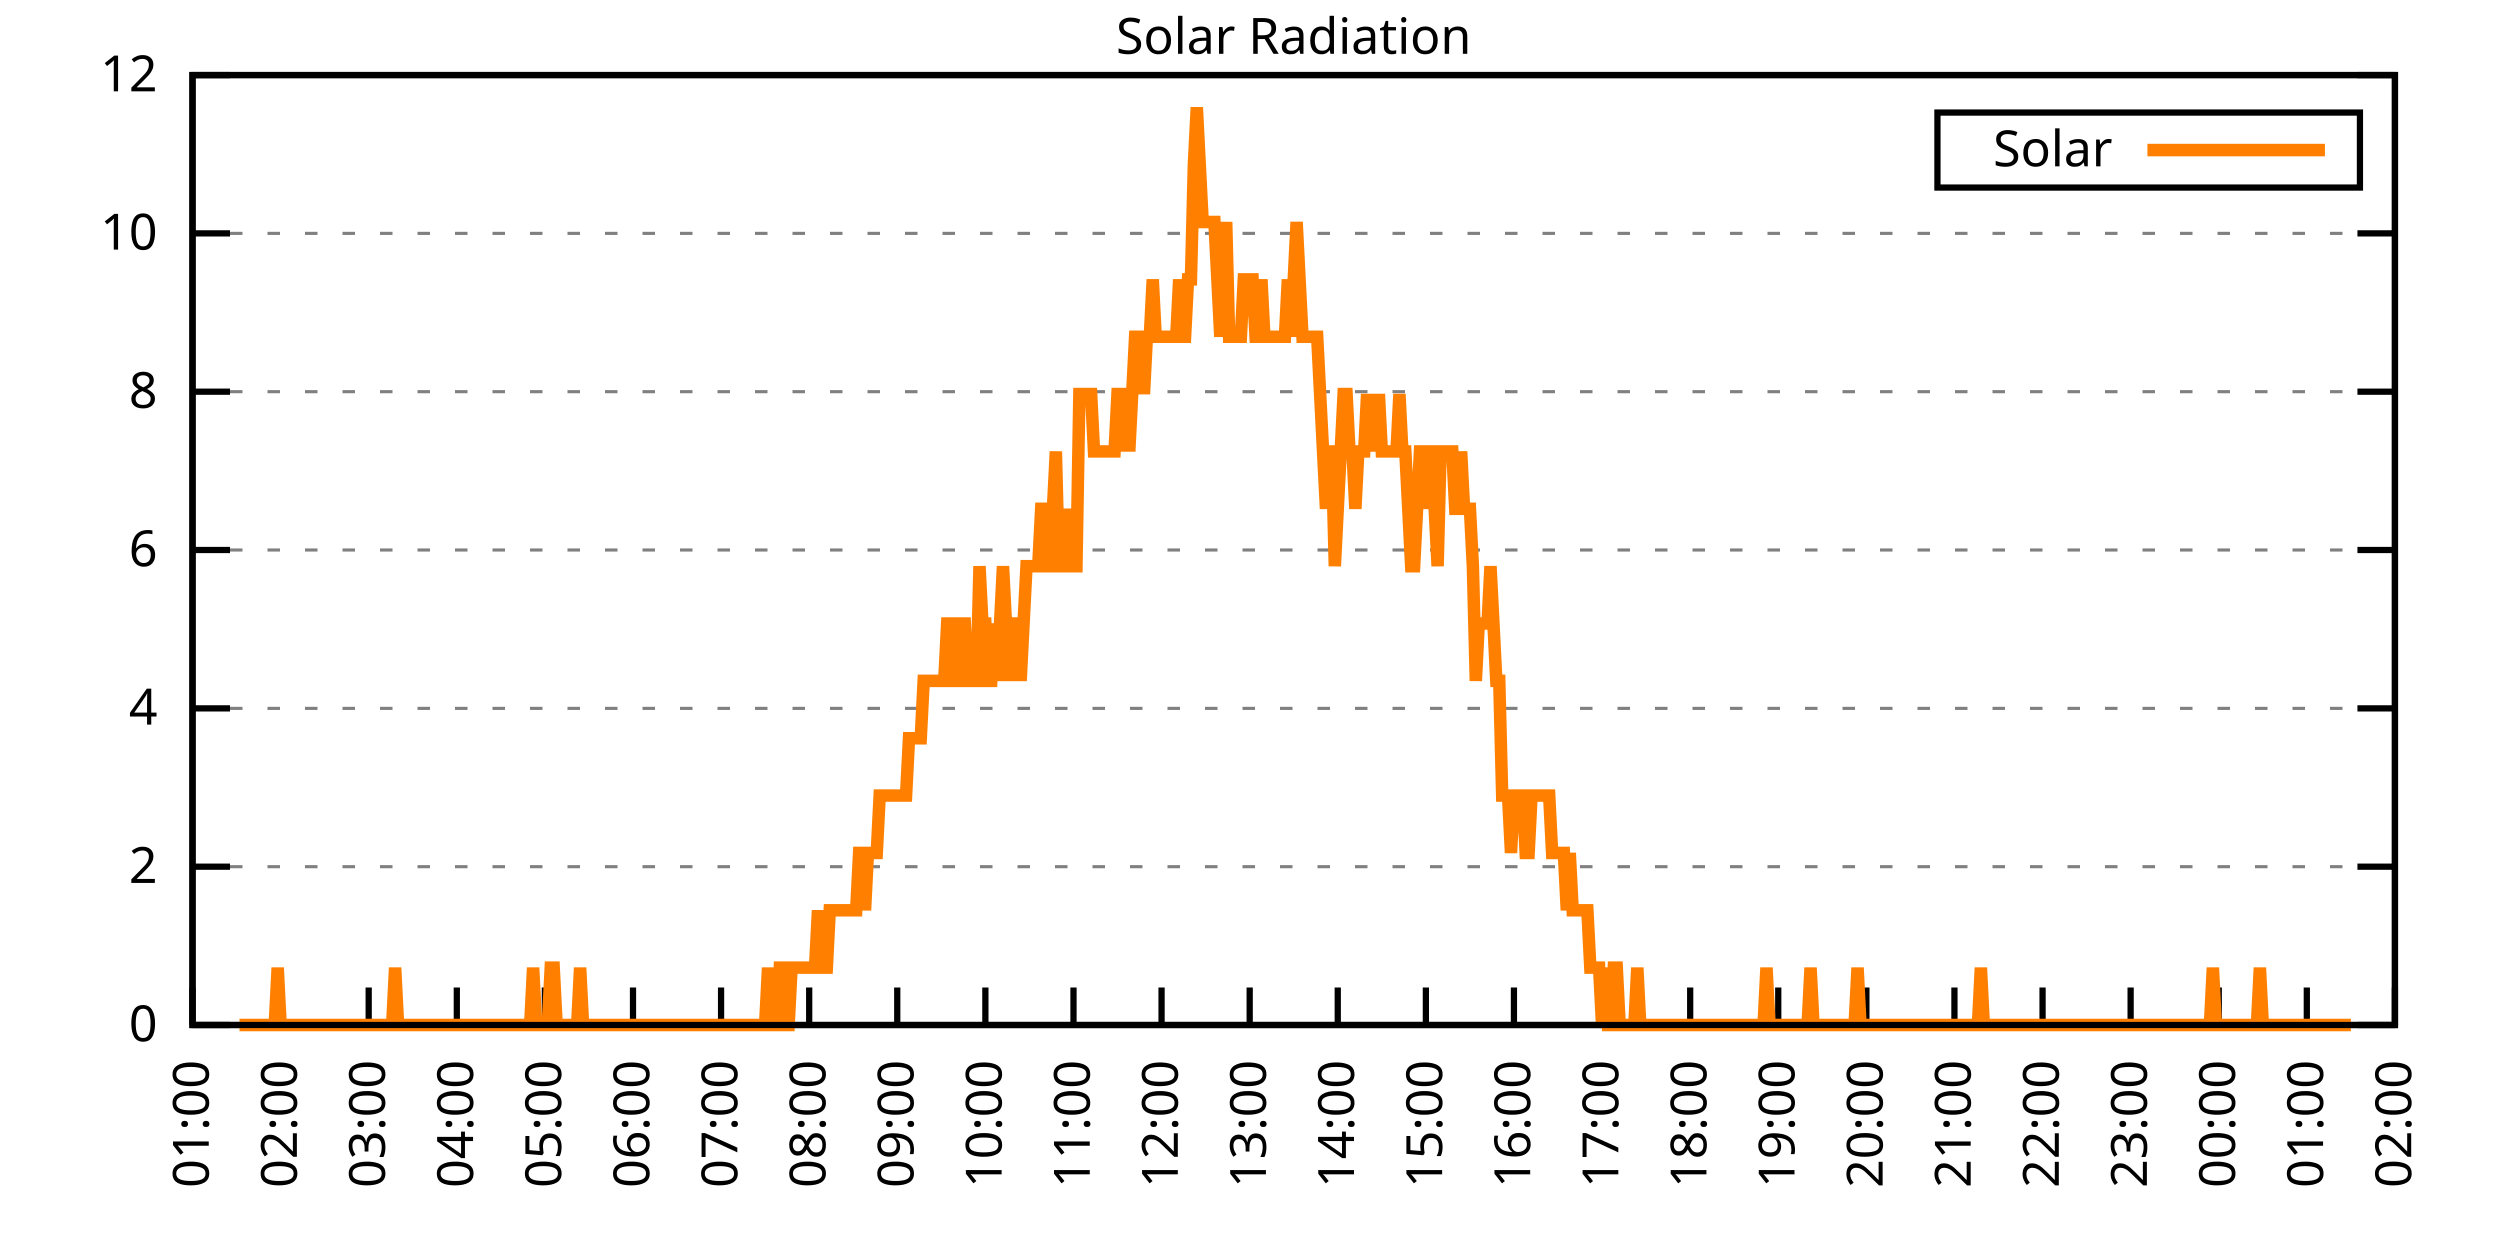
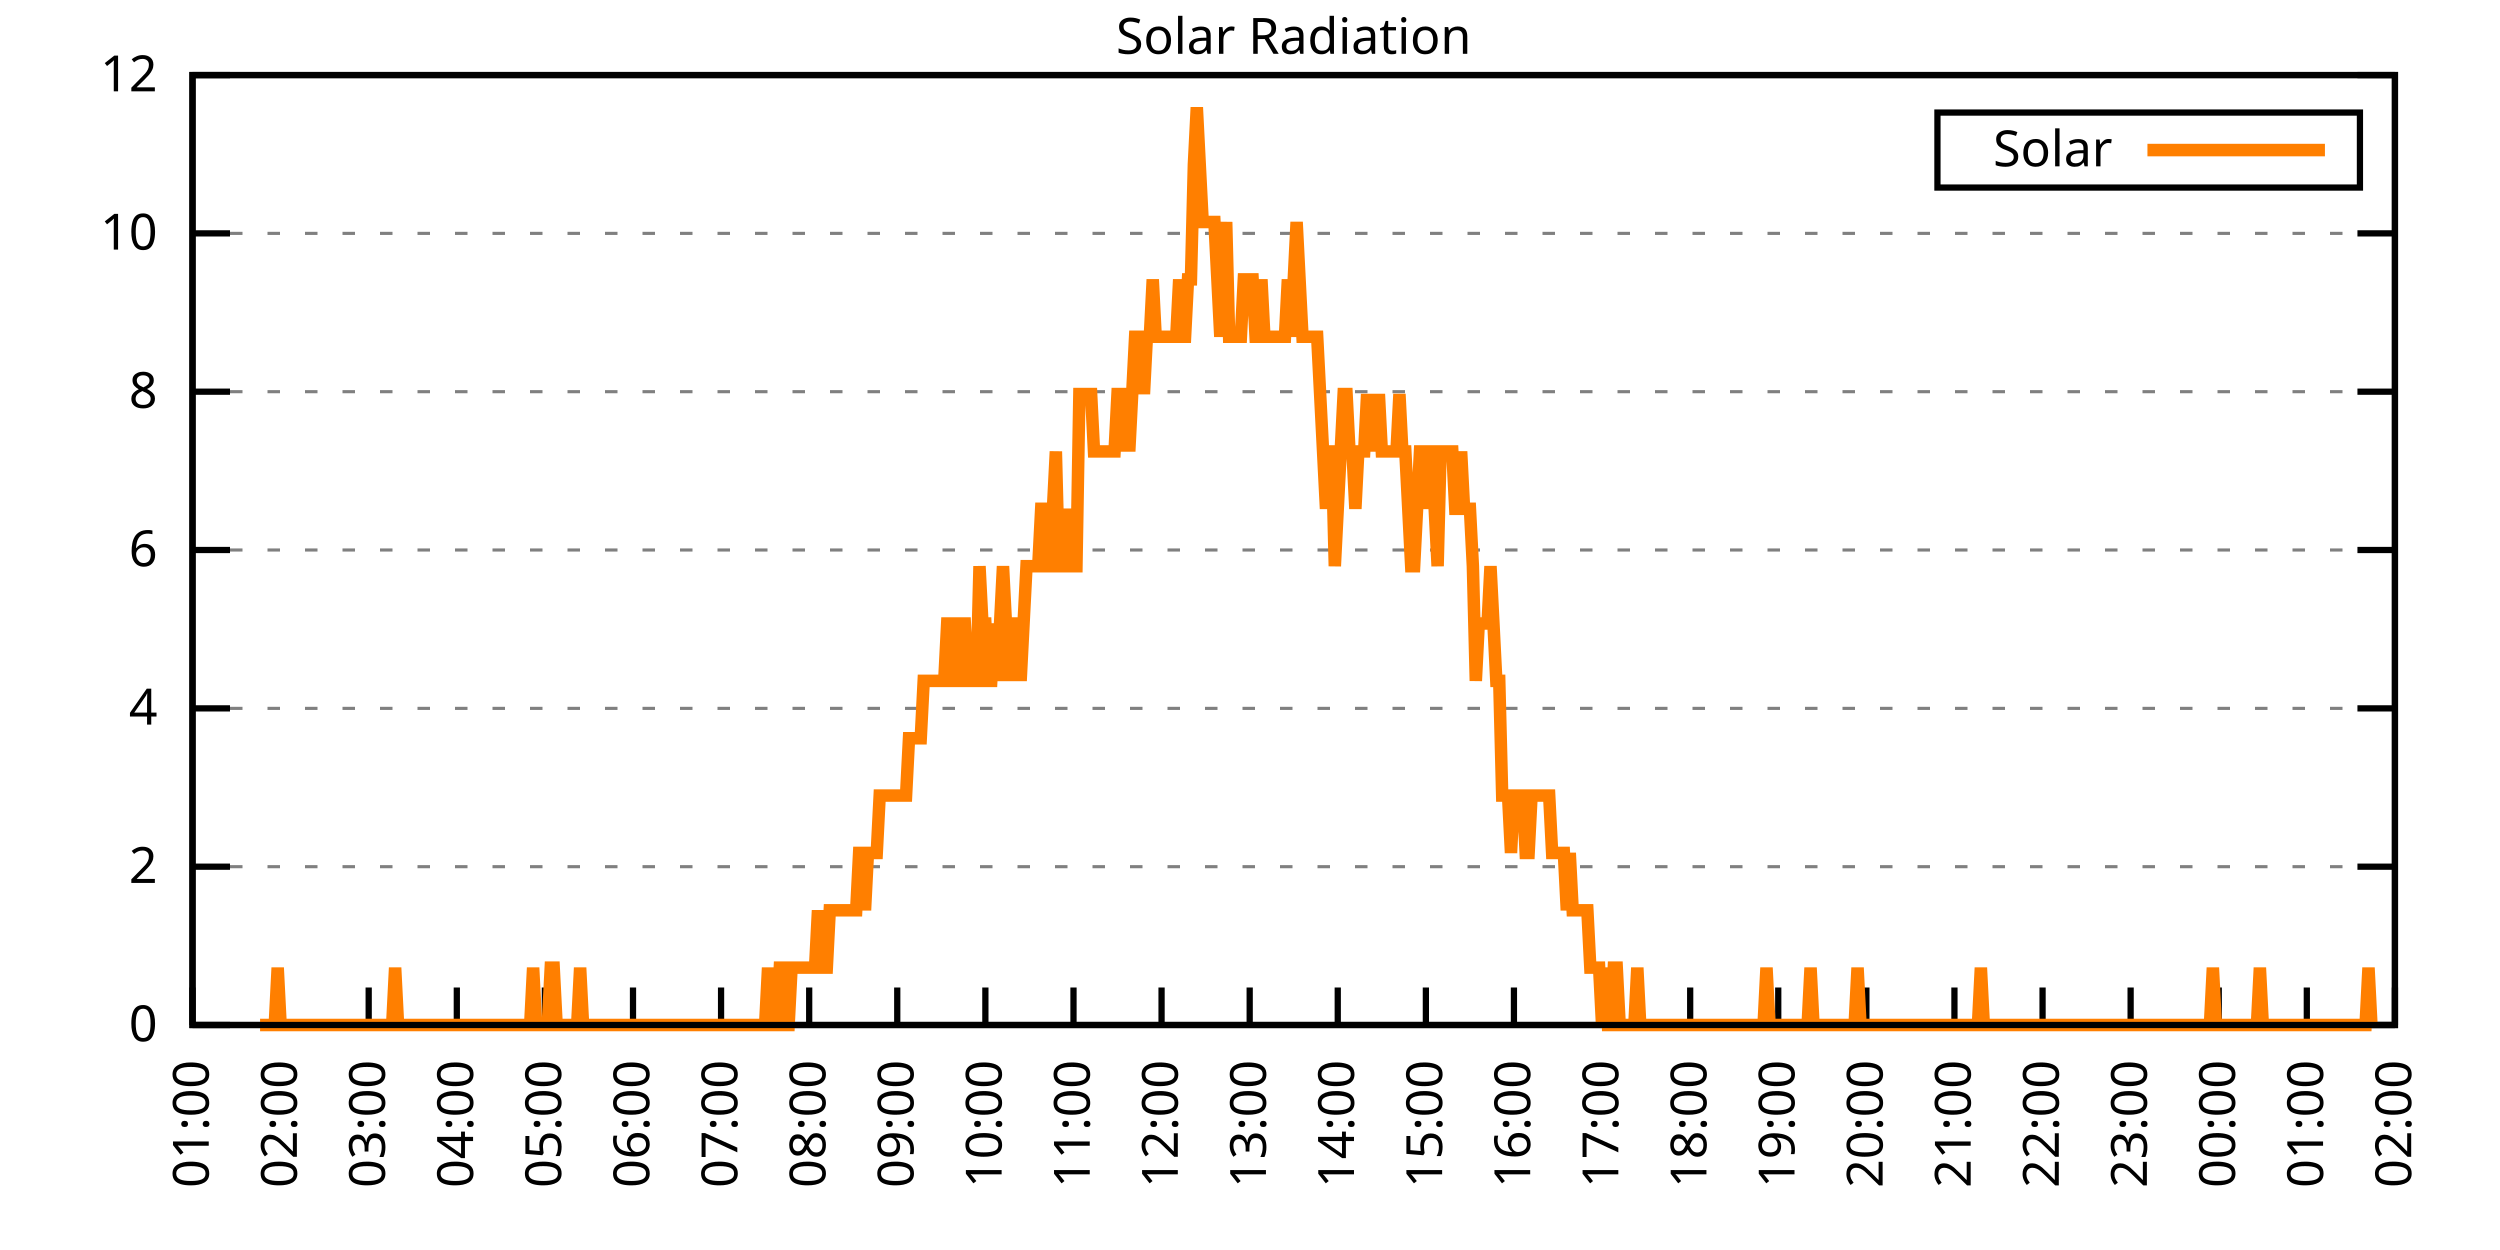
<svg xmlns="http://www.w3.org/2000/svg" xmlns:xlink="http://www.w3.org/1999/xlink" width="400" height="200" viewBox="0 0 400 200">
  <g id="gnuplot_canvas">
    <rect x="0" y="0" width="400" height="200" fill="none" />
    <defs>
      <circle id="gpDot" r="0.5" stroke-width="0.5" stroke="currentColor" />
      <path id="gpPt0" stroke-width="0.333" stroke="currentColor" d="M-1,0 h2 M0,-1 v2" />
      <path id="gpPt1" stroke-width="0.333" stroke="currentColor" d="M-1,-1 L1,1 M1,-1 L-1,1" />
      <path id="gpPt2" stroke-width="0.333" stroke="currentColor" d="M-1,0 L1,0 M0,-1 L0,1 M-1,-1 L1,1 M-1,1 L1,-1" />
      <rect id="gpPt3" stroke-width="0.333" stroke="currentColor" x="-1" y="-1" width="2" height="2" />
      <rect id="gpPt4" stroke-width="0.333" stroke="currentColor" fill="currentColor" x="-1" y="-1" width="2" height="2" />
      <circle id="gpPt5" stroke-width="0.333" stroke="currentColor" cx="0" cy="0" r="1" />
      <use xlink:href="#gpPt5" id="gpPt6" fill="currentColor" stroke="none" />
      <path id="gpPt7" stroke-width="0.333" stroke="currentColor" d="M0,-1.33 L-1.33,0.67 L1.33,0.67 z" />
      <use xlink:href="#gpPt7" id="gpPt8" fill="currentColor" stroke="none" />
      <use xlink:href="#gpPt7" id="gpPt9" stroke="currentColor" transform="rotate(180)" />
      <use xlink:href="#gpPt9" id="gpPt10" fill="currentColor" stroke="none" />
      <use xlink:href="#gpPt3" id="gpPt11" stroke="currentColor" transform="rotate(45)" />
      <use xlink:href="#gpPt11" id="gpPt12" fill="currentColor" stroke="none" />
      <path id="gpPt13" stroke-width="0.333" stroke="currentColor" d="M0,1.330 L1.265,0.411 L0.782,-1.067 L-0.782,-1.076 L-1.265,0.411 z" />
      <use xlink:href="#gpPt13" id="gpPt14" fill="currentColor" stroke="none" />
      <filter id="textbox" filterUnits="objectBoundingBox" x="0" y="0" height="1" width="1">
        <feFlood flood-color="white" flood-opacity="1" result="bgnd" />
        <feComposite in="SourceGraphic" in2="bgnd" operator="atop" />
      </filter>
      <filter id="greybox" filterUnits="objectBoundingBox" x="0" y="0" height="1" width="1">
        <feFlood flood-color="lightgrey" flood-opacity="1" result="grey" />
        <feComposite in="SourceGraphic" in2="grey" operator="atop" />
      </filter>
    </defs>
    <g fill="none" color="white" stroke="currentColor" stroke-width="1.00" stroke-linecap="butt" stroke-linejoin="miter">
</g>
    <g fill="none" color="black" stroke="currentColor" stroke-width="1.00" stroke-linecap="butt" stroke-linejoin="miter">
      <g stroke="none" shape-rendering="crispEdges">
        <polygon fill="rgb(255, 255, 255)" points="30.80,164.00 383.18,164.00 383.18,12.02 30.80,12.02 " />
      </g>
    </g>
    <g fill="none" color="black" stroke="currentColor" stroke-width="1.00" stroke-linecap="butt" stroke-linejoin="miter">
</g>
    <g fill="none" color="black" stroke="black" stroke-width="0.50" stroke-linecap="butt" stroke-linejoin="miter">
</g>
    <g fill="none" color="gray" stroke="currentColor" stroke-width="0.50" stroke-linecap="butt" stroke-linejoin="miter">
      <path stroke="gray" stroke-dasharray="2,4" class="gridline" d="M30.80,164.00 L383.19,164.00  " />
    </g>
    <g fill="none" color="gray" stroke="gray" stroke-width="1.00" stroke-linecap="butt" stroke-linejoin="miter">
</g>
    <g fill="none" color="black" stroke="currentColor" stroke-width="1.00" stroke-linecap="butt" stroke-linejoin="miter">
      <path stroke="black" d="M30.80,164.00 L36.80,164.00 M383.19,164.00 L377.19,164.00  " />
      <g transform="translate(25.20,166.60)" stroke="none" fill="black" font-family="Sans" font-size="8.00" text-anchor="end">
        <text>
          <tspan font-family="Sans"> 0</tspan>
        </text>
      </g>
    </g>
    <g fill="none" color="black" stroke="currentColor" stroke-width="1.00" stroke-linecap="butt" stroke-linejoin="miter">
</g>
    <g fill="none" color="black" stroke="black" stroke-width="0.50" stroke-linecap="butt" stroke-linejoin="miter">
</g>
    <g fill="none" color="gray" stroke="currentColor" stroke-width="0.50" stroke-linecap="butt" stroke-linejoin="miter">
      <path stroke="gray" stroke-dasharray="2,4" class="gridline" d="M30.80,138.67 L383.19,138.67  " />
    </g>
    <g fill="none" color="gray" stroke="gray" stroke-width="1.00" stroke-linecap="butt" stroke-linejoin="miter">
</g>
    <g fill="none" color="black" stroke="currentColor" stroke-width="1.00" stroke-linecap="butt" stroke-linejoin="miter">
      <path stroke="black" d="M30.80,138.67 L36.80,138.67 M383.19,138.67 L377.19,138.67  " />
      <g transform="translate(25.20,141.27)" stroke="none" fill="black" font-family="Sans" font-size="8.00" text-anchor="end">
        <text>
          <tspan font-family="Sans"> 2</tspan>
        </text>
      </g>
    </g>
    <g fill="none" color="black" stroke="currentColor" stroke-width="1.00" stroke-linecap="butt" stroke-linejoin="miter">
</g>
    <g fill="none" color="black" stroke="black" stroke-width="0.50" stroke-linecap="butt" stroke-linejoin="miter">
</g>
    <g fill="none" color="gray" stroke="currentColor" stroke-width="0.50" stroke-linecap="butt" stroke-linejoin="miter">
      <path stroke="gray" stroke-dasharray="2,4" class="gridline" d="M30.80,113.34 L383.19,113.34  " />
    </g>
    <g fill="none" color="gray" stroke="gray" stroke-width="1.00" stroke-linecap="butt" stroke-linejoin="miter">
</g>
    <g fill="none" color="black" stroke="currentColor" stroke-width="1.00" stroke-linecap="butt" stroke-linejoin="miter">
      <path stroke="black" d="M30.80,113.34 L36.80,113.34 M383.19,113.34 L377.19,113.34  " />
      <g transform="translate(25.20,115.94)" stroke="none" fill="black" font-family="Sans" font-size="8.00" text-anchor="end">
        <text>
          <tspan font-family="Sans"> 4</tspan>
        </text>
      </g>
    </g>
    <g fill="none" color="black" stroke="currentColor" stroke-width="1.00" stroke-linecap="butt" stroke-linejoin="miter">
</g>
    <g fill="none" color="black" stroke="black" stroke-width="0.50" stroke-linecap="butt" stroke-linejoin="miter">
</g>
    <g fill="none" color="gray" stroke="currentColor" stroke-width="0.50" stroke-linecap="butt" stroke-linejoin="miter">
      <path stroke="gray" stroke-dasharray="2,4" class="gridline" d="M30.80,88.00 L383.19,88.00  " />
    </g>
    <g fill="none" color="gray" stroke="gray" stroke-width="1.00" stroke-linecap="butt" stroke-linejoin="miter">
</g>
    <g fill="none" color="black" stroke="currentColor" stroke-width="1.00" stroke-linecap="butt" stroke-linejoin="miter">
      <path stroke="black" d="M30.80,88.00 L36.80,88.00 M383.19,88.00 L377.19,88.00  " />
      <g transform="translate(25.20,90.60)" stroke="none" fill="black" font-family="Sans" font-size="8.00" text-anchor="end">
        <text>
          <tspan font-family="Sans"> 6</tspan>
        </text>
      </g>
    </g>
    <g fill="none" color="black" stroke="currentColor" stroke-width="1.00" stroke-linecap="butt" stroke-linejoin="miter">
</g>
    <g fill="none" color="black" stroke="black" stroke-width="0.50" stroke-linecap="butt" stroke-linejoin="miter">
</g>
    <g fill="none" color="gray" stroke="currentColor" stroke-width="0.50" stroke-linecap="butt" stroke-linejoin="miter">
      <path stroke="gray" stroke-dasharray="2,4" class="gridline" d="M30.80,62.67 L383.19,62.67  " />
    </g>
    <g fill="none" color="gray" stroke="gray" stroke-width="1.00" stroke-linecap="butt" stroke-linejoin="miter">
</g>
    <g fill="none" color="black" stroke="currentColor" stroke-width="1.00" stroke-linecap="butt" stroke-linejoin="miter">
      <path stroke="black" d="M30.80,62.67 L36.80,62.67 M383.19,62.67 L377.19,62.67  " />
      <g transform="translate(25.20,65.27)" stroke="none" fill="black" font-family="Sans" font-size="8.00" text-anchor="end">
        <text>
          <tspan font-family="Sans"> 8</tspan>
        </text>
      </g>
    </g>
    <g fill="none" color="black" stroke="currentColor" stroke-width="1.00" stroke-linecap="butt" stroke-linejoin="miter">
</g>
    <g fill="none" color="black" stroke="black" stroke-width="0.50" stroke-linecap="butt" stroke-linejoin="miter">
</g>
    <g fill="none" color="gray" stroke="currentColor" stroke-width="0.50" stroke-linecap="butt" stroke-linejoin="miter">
      <path stroke="gray" stroke-dasharray="2,4" class="gridline" d="M30.80,37.34 L383.19,37.34  " />
    </g>
    <g fill="none" color="gray" stroke="gray" stroke-width="1.00" stroke-linecap="butt" stroke-linejoin="miter">
</g>
    <g fill="none" color="black" stroke="currentColor" stroke-width="1.00" stroke-linecap="butt" stroke-linejoin="miter">
      <path stroke="black" d="M30.80,37.34 L36.80,37.34 M383.19,37.34 L377.19,37.34  " />
      <g transform="translate(25.20,39.94)" stroke="none" fill="black" font-family="Sans" font-size="8.00" text-anchor="end">
        <text>
          <tspan font-family="Sans"> 10</tspan>
        </text>
      </g>
    </g>
    <g fill="none" color="black" stroke="currentColor" stroke-width="1.00" stroke-linecap="butt" stroke-linejoin="miter">
</g>
    <g fill="none" color="black" stroke="black" stroke-width="0.50" stroke-linecap="butt" stroke-linejoin="miter">
</g>
    <g fill="none" color="gray" stroke="currentColor" stroke-width="0.50" stroke-linecap="butt" stroke-linejoin="miter">
      <path stroke="gray" stroke-dasharray="2,4" class="gridline" d="M30.80,12.01 L383.19,12.01  " />
    </g>
    <g fill="none" color="gray" stroke="gray" stroke-width="1.00" stroke-linecap="butt" stroke-linejoin="miter">
</g>
    <g fill="none" color="black" stroke="currentColor" stroke-width="1.00" stroke-linecap="butt" stroke-linejoin="miter">
      <path stroke="black" d="M30.80,12.01 L36.80,12.01 M383.19,12.01 L377.19,12.01  " />
      <g transform="translate(25.20,14.61)" stroke="none" fill="black" font-family="Sans" font-size="8.00" text-anchor="end">
        <text>
          <tspan font-family="Sans"> 12</tspan>
        </text>
      </g>
    </g>
    <g fill="none" color="black" stroke="currentColor" stroke-width="1.00" stroke-linecap="butt" stroke-linejoin="miter">
      <path stroke="black" d="M30.80,164.00 L30.80,158.00  " />
      <g transform="translate(33.40,169.60) rotate(270.00)" stroke="none" fill="black" font-family="Sans" font-size="8.00" text-anchor="end">
        <text>
          <tspan font-family="Sans">01:00</tspan>
        </text>
      </g>
    </g>
    <g fill="none" color="black" stroke="currentColor" stroke-width="1.00" stroke-linecap="butt" stroke-linejoin="miter">
      <path stroke="black" d="M44.90,164.00 L44.90,158.00  " />
      <g transform="translate(47.50,169.60) rotate(270.00)" stroke="none" fill="black" font-family="Sans" font-size="8.00" text-anchor="end">
        <text>
          <tspan font-family="Sans">02:00</tspan>
        </text>
      </g>
    </g>
    <g fill="none" color="black" stroke="currentColor" stroke-width="1.00" stroke-linecap="butt" stroke-linejoin="miter">
      <path stroke="black" d="M58.99,164.00 L58.99,158.00  " />
      <g transform="translate(61.59,169.60) rotate(270.00)" stroke="none" fill="black" font-family="Sans" font-size="8.00" text-anchor="end">
        <text>
          <tspan font-family="Sans">03:00</tspan>
        </text>
      </g>
    </g>
    <g fill="none" color="black" stroke="currentColor" stroke-width="1.00" stroke-linecap="butt" stroke-linejoin="miter">
      <path stroke="black" d="M73.09,164.00 L73.09,158.00  " />
      <g transform="translate(75.69,169.60) rotate(270.00)" stroke="none" fill="black" font-family="Sans" font-size="8.00" text-anchor="end">
        <text>
          <tspan font-family="Sans">04:00</tspan>
        </text>
      </g>
    </g>
    <g fill="none" color="black" stroke="currentColor" stroke-width="1.00" stroke-linecap="butt" stroke-linejoin="miter">
      <path stroke="black" d="M87.18,164.00 L87.18,158.00  " />
      <g transform="translate(89.78,169.60) rotate(270.00)" stroke="none" fill="black" font-family="Sans" font-size="8.00" text-anchor="end">
        <text>
          <tspan font-family="Sans">05:00</tspan>
        </text>
      </g>
    </g>
    <g fill="none" color="black" stroke="currentColor" stroke-width="1.00" stroke-linecap="butt" stroke-linejoin="miter">
      <path stroke="black" d="M101.28,164.00 L101.28,158.00  " />
      <g transform="translate(103.88,169.60) rotate(270.00)" stroke="none" fill="black" font-family="Sans" font-size="8.00" text-anchor="end">
        <text>
          <tspan font-family="Sans">06:00</tspan>
        </text>
      </g>
    </g>
    <g fill="none" color="black" stroke="currentColor" stroke-width="1.00" stroke-linecap="butt" stroke-linejoin="miter">
      <path stroke="black" d="M115.37,164.00 L115.37,158.00  " />
      <g transform="translate(117.97,169.60) rotate(270.00)" stroke="none" fill="black" font-family="Sans" font-size="8.00" text-anchor="end">
        <text>
          <tspan font-family="Sans">07:00</tspan>
        </text>
      </g>
    </g>
    <g fill="none" color="black" stroke="currentColor" stroke-width="1.00" stroke-linecap="butt" stroke-linejoin="miter">
      <path stroke="black" d="M129.47,164.00 L129.47,158.00  " />
      <g transform="translate(132.07,169.60) rotate(270.00)" stroke="none" fill="black" font-family="Sans" font-size="8.00" text-anchor="end">
        <text>
          <tspan font-family="Sans">08:00</tspan>
        </text>
      </g>
    </g>
    <g fill="none" color="black" stroke="currentColor" stroke-width="1.00" stroke-linecap="butt" stroke-linejoin="miter">
      <path stroke="black" d="M143.56,164.00 L143.56,158.00  " />
      <g transform="translate(146.16,169.60) rotate(270.00)" stroke="none" fill="black" font-family="Sans" font-size="8.00" text-anchor="end">
        <text>
          <tspan font-family="Sans">09:00</tspan>
        </text>
      </g>
    </g>
    <g fill="none" color="black" stroke="currentColor" stroke-width="1.00" stroke-linecap="butt" stroke-linejoin="miter">
      <path stroke="black" d="M157.66,164.00 L157.66,158.00  " />
      <g transform="translate(160.26,169.60) rotate(270.00)" stroke="none" fill="black" font-family="Sans" font-size="8.00" text-anchor="end">
        <text>
          <tspan font-family="Sans">10:00</tspan>
        </text>
      </g>
    </g>
    <g fill="none" color="black" stroke="currentColor" stroke-width="1.00" stroke-linecap="butt" stroke-linejoin="miter">
      <path stroke="black" d="M171.76,164.00 L171.76,158.00  " />
      <g transform="translate(174.36,169.60) rotate(270.00)" stroke="none" fill="black" font-family="Sans" font-size="8.00" text-anchor="end">
        <text>
          <tspan font-family="Sans">11:00</tspan>
        </text>
      </g>
    </g>
    <g fill="none" color="black" stroke="currentColor" stroke-width="1.00" stroke-linecap="butt" stroke-linejoin="miter">
      <path stroke="black" d="M185.85,164.00 L185.85,158.00  " />
      <g transform="translate(188.45,169.60) rotate(270.00)" stroke="none" fill="black" font-family="Sans" font-size="8.00" text-anchor="end">
        <text>
          <tspan font-family="Sans">12:00</tspan>
        </text>
      </g>
    </g>
    <g fill="none" color="black" stroke="currentColor" stroke-width="1.00" stroke-linecap="butt" stroke-linejoin="miter">
      <path stroke="black" d="M199.95,164.00 L199.95,158.00  " />
      <g transform="translate(202.55,169.60) rotate(270.00)" stroke="none" fill="black" font-family="Sans" font-size="8.00" text-anchor="end">
        <text>
          <tspan font-family="Sans">13:00</tspan>
        </text>
      </g>
    </g>
    <g fill="none" color="black" stroke="currentColor" stroke-width="1.00" stroke-linecap="butt" stroke-linejoin="miter">
      <path stroke="black" d="M214.04,164.00 L214.04,158.00  " />
      <g transform="translate(216.64,169.60) rotate(270.00)" stroke="none" fill="black" font-family="Sans" font-size="8.00" text-anchor="end">
        <text>
          <tspan font-family="Sans">14:00</tspan>
        </text>
      </g>
    </g>
    <g fill="none" color="black" stroke="currentColor" stroke-width="1.00" stroke-linecap="butt" stroke-linejoin="miter">
      <path stroke="black" d="M228.14,164.00 L228.14,158.00  " />
      <g transform="translate(230.74,169.60) rotate(270.00)" stroke="none" fill="black" font-family="Sans" font-size="8.00" text-anchor="end">
        <text>
          <tspan font-family="Sans">15:00</tspan>
        </text>
      </g>
    </g>
    <g fill="none" color="black" stroke="currentColor" stroke-width="1.00" stroke-linecap="butt" stroke-linejoin="miter">
      <path stroke="black" d="M242.23,164.00 L242.23,158.00  " />
      <g transform="translate(244.83,169.60) rotate(270.00)" stroke="none" fill="black" font-family="Sans" font-size="8.00" text-anchor="end">
        <text>
          <tspan font-family="Sans">16:00</tspan>
        </text>
      </g>
    </g>
    <g fill="none" color="black" stroke="currentColor" stroke-width="1.00" stroke-linecap="butt" stroke-linejoin="miter">
      <path stroke="black" d="M256.33,164.00 L256.33,158.00  " />
      <g transform="translate(258.93,169.60) rotate(270.00)" stroke="none" fill="black" font-family="Sans" font-size="8.00" text-anchor="end">
        <text>
          <tspan font-family="Sans">17:00</tspan>
        </text>
      </g>
    </g>
    <g fill="none" color="black" stroke="currentColor" stroke-width="1.00" stroke-linecap="butt" stroke-linejoin="miter">
      <path stroke="black" d="M270.43,164.00 L270.43,158.00  " />
      <g transform="translate(273.03,169.60) rotate(270.00)" stroke="none" fill="black" font-family="Sans" font-size="8.00" text-anchor="end">
        <text>
          <tspan font-family="Sans">18:00</tspan>
        </text>
      </g>
    </g>
    <g fill="none" color="black" stroke="currentColor" stroke-width="1.00" stroke-linecap="butt" stroke-linejoin="miter">
      <path stroke="black" d="M284.52,164.00 L284.52,158.00  " />
      <g transform="translate(287.12,169.60) rotate(270.00)" stroke="none" fill="black" font-family="Sans" font-size="8.00" text-anchor="end">
        <text>
          <tspan font-family="Sans">19:00</tspan>
        </text>
      </g>
    </g>
    <g fill="none" color="black" stroke="currentColor" stroke-width="1.00" stroke-linecap="butt" stroke-linejoin="miter">
      <path stroke="black" d="M298.62,164.00 L298.62,158.00  " />
      <g transform="translate(301.22,169.60) rotate(270.00)" stroke="none" fill="black" font-family="Sans" font-size="8.00" text-anchor="end">
        <text>
          <tspan font-family="Sans">20:00</tspan>
        </text>
      </g>
    </g>
    <g fill="none" color="black" stroke="currentColor" stroke-width="1.00" stroke-linecap="butt" stroke-linejoin="miter">
      <path stroke="black" d="M312.71,164.00 L312.71,158.00  " />
      <g transform="translate(315.31,169.60) rotate(270.00)" stroke="none" fill="black" font-family="Sans" font-size="8.00" text-anchor="end">
        <text>
          <tspan font-family="Sans">21:00</tspan>
        </text>
      </g>
    </g>
    <g fill="none" color="black" stroke="currentColor" stroke-width="1.00" stroke-linecap="butt" stroke-linejoin="miter">
      <path stroke="black" d="M326.81,164.00 L326.81,158.00  " />
      <g transform="translate(329.41,169.60) rotate(270.00)" stroke="none" fill="black" font-family="Sans" font-size="8.00" text-anchor="end">
        <text>
          <tspan font-family="Sans">22:00</tspan>
        </text>
      </g>
    </g>
    <g fill="none" color="black" stroke="currentColor" stroke-width="1.00" stroke-linecap="butt" stroke-linejoin="miter">
      <path stroke="black" d="M340.90,164.00 L340.90,158.00  " />
      <g transform="translate(343.50,169.60) rotate(270.00)" stroke="none" fill="black" font-family="Sans" font-size="8.00" text-anchor="end">
        <text>
          <tspan font-family="Sans">23:00</tspan>
        </text>
      </g>
    </g>
    <g fill="none" color="black" stroke="currentColor" stroke-width="1.00" stroke-linecap="butt" stroke-linejoin="miter">
      <path stroke="black" d="M355.00,164.00 L355.00,158.00  " />
      <g transform="translate(357.60,169.60) rotate(270.00)" stroke="none" fill="black" font-family="Sans" font-size="8.00" text-anchor="end">
        <text>
          <tspan font-family="Sans">00:00</tspan>
        </text>
      </g>
    </g>
    <g fill="none" color="black" stroke="currentColor" stroke-width="1.00" stroke-linecap="butt" stroke-linejoin="miter">
      <path stroke="black" d="M369.09,164.00 L369.09,158.00  " />
      <g transform="translate(371.69,169.60) rotate(270.00)" stroke="none" fill="black" font-family="Sans" font-size="8.00" text-anchor="end">
        <text>
          <tspan font-family="Sans">01:00</tspan>
        </text>
      </g>
    </g>
    <g fill="none" color="black" stroke="currentColor" stroke-width="1.00" stroke-linecap="butt" stroke-linejoin="miter">
      <path stroke="black" d="M383.19,164.00 L383.19,158.00  " />
      <g transform="translate(385.79,169.60) rotate(270.00)" stroke="none" fill="black" font-family="Sans" font-size="8.00" text-anchor="end">
        <text>
          <tspan font-family="Sans">02:00</tspan>
        </text>
      </g>
    </g>
    <g fill="none" color="black" stroke="currentColor" stroke-width="1.00" stroke-linecap="butt" stroke-linejoin="miter">
</g>
    <g fill="none" color="black" stroke="currentColor" stroke-width="1.00" stroke-linecap="butt" stroke-linejoin="miter">
      <path stroke="black" d="M30.80,12.01 L30.80,164.00 L383.19,164.00 L383.19,12.01 L30.80,12.01 Z  " />
    </g>
    <g fill="none" color="black" stroke="currentColor" stroke-width="1.00" stroke-linecap="butt" stroke-linejoin="miter">
</g>
    <g fill="none" color="black" stroke="currentColor" stroke-width="1.00" stroke-linecap="butt" stroke-linejoin="miter">
      <path stroke="black" d="M309.99,30.01 L309.99,18.01 L377.59,18.01 L377.59,30.01 L309.99,30.01 Z  " />
    </g>
    <g id="Solar_Radiation_plot_1">
      <g fill="none" color="white" stroke="black" stroke-width="2.00" stroke-linecap="butt" stroke-linejoin="miter">
</g>
      <g fill="none" color="black" stroke="currentColor" stroke-width="2.00" stroke-linecap="butt" stroke-linejoin="miter">
        <g transform="translate(337.99,26.61)" stroke="none" fill="black" font-family="Sans" font-size="8.00" text-anchor="end">
          <text>
            <tspan font-family="Sans">Solar</tspan>
          </text>
        </g>
      </g>
      <g fill="none" color="black" stroke="currentColor" stroke-width="2.00" stroke-linecap="butt" stroke-linejoin="miter">
-         <path stroke="rgb(255, 127,   0)" d="M343.59,24.01 L371.99,24.01 M38.32,164.00 L38.79,164.00 L39.26,164.00 L39.73,164.00 L40.20,164.00 L40.67,164.00   L41.14,164.00 L41.61,164.00 L42.08,164.00 L42.55,164.00 L43.02,164.00 L43.49,164.00 L43.96,164.00 L44.43,154.82   L44.90,164.00 L45.37,164.00 L45.84,164.00 L46.31,164.00 L46.78,164.00 L47.24,164.00 L47.71,164.00 L48.18,164.00   L48.65,164.00 L49.12,164.00 L49.59,164.00 L50.06,164.00 L50.53,164.00 L51.00,164.00 L51.47,164.00 L51.94,164.00   L52.41,164.00 L52.88,164.00 L53.35,164.00 L53.82,164.00 L54.29,164.00 L54.76,164.00 L55.23,164.00 L55.70,164.00   L56.17,164.00 L56.64,164.00 L57.11,164.00 L57.58,164.00 L58.05,164.00 L58.52,164.00 L58.99,164.00 L59.46,164.00   L59.93,164.00 L60.40,164.00 L60.87,164.00 L61.34,164.00 L61.81,164.00 L62.28,164.00 L62.75,164.00 L63.22,154.82   L63.69,164.00 L64.16,164.00 L64.63,164.00 L65.10,164.00 L65.57,164.00 L66.04,164.00 L66.51,164.00 L66.98,164.00   L67.45,164.00 L67.92,164.00 L68.39,164.00 L68.86,164.00 L69.33,164.00 L69.80,164.00 L70.27,164.00 L70.74,164.00   L71.21,164.00 L71.68,164.00 L72.15,164.00 L72.62,164.00 L73.09,164.00 L73.56,164.00 L74.03,164.00 L74.50,164.00   L74.97,164.00 L75.44,164.00 L75.91,164.00 L76.38,164.00 L76.85,164.00 L77.32,164.00 L77.79,164.00 L78.26,164.00   L78.73,164.00 L79.19,164.00 L79.66,164.00 L80.13,164.00 L80.60,164.00 L81.07,164.00 L81.54,164.00 L82.01,164.00   L82.48,164.00 L82.95,164.00 L83.42,164.00 L83.89,164.00 L84.36,164.00 L84.83,164.00 L85.30,154.82 L85.77,164.00   L86.24,164.00 L86.71,164.00 L87.18,164.00 L87.65,164.00 L88.12,154.82 L88.59,154.82 L89.06,164.00 L89.53,164.00   L90.00,164.00 L90.47,164.00 L90.94,164.00 L91.41,164.00 L91.88,164.00 L92.35,164.00 L92.82,154.82 L93.29,164.00   L93.76,164.00 L94.23,164.00 L94.70,164.00 L95.17,164.00 L95.64,164.00 L96.11,164.00 L96.58,164.00 L97.05,164.00   L97.52,164.00 L97.99,164.00 L98.46,164.00 L98.93,164.00 L99.40,164.00 L99.87,164.00 L100.34,164.00 L100.81,164.00   L101.28,164.00 L101.75,164.00 L102.22,164.00 L102.69,164.00 L103.16,164.00 L103.63,164.00 L104.10,164.00 L104.57,164.00   L105.04,164.00 L105.51,164.00 L105.98,164.00 L106.45,164.00 L106.92,164.00 L107.39,164.00 L107.86,164.00 L108.33,164.00   L108.80,164.00 L109.27,164.00 L109.74,164.00 L110.21,164.00 L110.68,164.00 L111.14,164.00 L111.61,164.00 L112.08,164.00   L112.55,164.00 L113.02,164.00 L113.49,164.00 L113.96,164.00 L114.43,164.00 L114.90,164.00 L115.37,164.00 L115.84,164.00   L116.31,164.00 L116.78,164.00 L117.25,164.00 L117.72,164.00 L118.19,164.00 L118.66,164.00 L119.13,164.00 L119.60,164.00   L120.07,164.00 L120.54,164.00 L121.01,164.00 L121.48,164.00 L121.95,164.00 L122.42,164.00 L122.89,154.82 L123.36,164.00   L123.83,164.00 L124.30,164.00 L124.77,154.82 L125.24,154.82 L125.71,164.00 L126.18,164.00 L126.65,154.82 L127.12,154.82   L127.59,154.82 L128.06,154.82 L128.53,154.82 L129.00,154.82 L129.47,154.82 L129.94,154.82 L130.41,154.82 L130.88,145.65   L131.35,154.82 L131.82,154.82 L132.29,154.82 L132.76,145.65 L133.23,145.65 L133.70,145.65 L134.17,145.65 L134.64,145.65   L135.11,145.65 L135.58,145.65 L136.05,145.65 L136.52,145.65 L136.99,145.65 L137.46,136.47 L137.93,136.47 L138.40,145.65   L138.87,136.47 L139.34,136.47 L139.81,136.47 L140.28,136.47 L140.75,127.29 L141.22,127.29 L141.69,127.29 L142.16,127.29   L142.63,127.29 L143.09,127.29 L143.56,127.29 L144.03,127.29 L144.50,127.29 L144.97,127.29 L145.44,118.12 L145.91,118.12   L146.38,118.12 L146.85,118.12 L147.32,118.12 L147.79,108.94 L148.26,108.94 L148.73,108.94 L149.20,108.94 L149.67,108.94   L150.14,108.94 L150.61,108.94 L151.08,108.94 L151.55,99.76 L152.02,99.76 L152.49,99.76 L152.96,108.94 L153.43,108.94   L153.90,99.76 L154.37,99.76 L154.84,108.94 L155.31,108.94 L155.78,108.94 L156.25,108.94 L156.72,90.59 L157.19,99.76   L157.66,99.76 L158.13,108.94 L158.60,108.94 L159.07,99.76 L159.54,108.94 L160.01,99.76 L160.48,90.59 L160.95,99.76   L161.42,108.94 L161.89,99.76 L162.36,99.76 L162.83,99.76 L163.30,108.94 L163.77,99.76 L164.24,90.59 L164.71,90.59   L165.18,90.59 L165.65,90.59 L166.12,90.59 L166.59,81.41 L167.06,81.41 L167.53,90.59 L168.00,90.59 L168.47,81.41   L168.94,72.23 L169.41,90.59 L169.88,90.59 L170.35,90.59 L170.82,81.41 L171.29,90.59 L171.76,90.59 L172.23,90.59   L172.70,63.05 L173.17,63.05 L173.64,63.05 L174.11,63.05 L174.58,63.05 L175.04,72.23 L175.51,72.23 L175.98,72.23   L176.45,72.23 L176.92,72.23 L177.39,72.23 L177.86,72.23 L178.33,72.23 L178.80,63.05 L179.27,63.05 L179.74,72.23   L180.21,63.05 L180.68,72.23 L181.15,63.05 L181.62,53.88 L182.09,53.88 L182.56,53.88 L183.03,63.05 L183.50,53.88   L183.97,53.88 L184.44,44.70 L184.91,53.88 L185.38,53.88 L185.85,53.88 L186.32,53.88 L186.79,53.88 L187.26,53.88   L187.73,53.88 L188.20,53.88 L188.67,44.70 L189.14,53.88 L189.61,53.88 L190.08,44.70 L190.55,44.70 L191.02,26.35   L191.49,17.17 L191.96,26.35 L192.43,35.52 L192.90,35.52 L193.37,35.52 L193.84,35.52 L194.31,35.52 L194.78,44.70   L195.25,53.88 L195.72,44.70 L196.19,35.52 L196.66,53.88 L197.13,53.88 L197.60,53.88 L198.07,53.88 L198.54,53.88   L199.01,44.70 L199.48,44.70 L199.95,44.70 L200.42,44.70 L200.89,53.88 L201.36,53.88 L201.83,44.70 L202.30,53.88   L202.77,53.88 L203.24,53.88 L203.71,53.88 L204.18,53.88 L204.65,53.88 L205.12,53.88 L205.59,53.88 L206.06,44.70   L206.53,53.88 L207.00,44.70 L207.46,35.52 L207.93,44.70 L208.40,53.88 L208.87,53.88 L209.34,53.88 L209.81,53.88   L210.28,53.88 L210.75,53.88 L211.22,63.05 L211.69,72.23 L212.16,81.41 L212.63,72.23 L213.10,72.23 L213.57,90.59   L214.04,81.41 L214.51,72.23 L214.98,63.05 L215.45,63.05 L215.92,72.23 L216.39,72.23 L216.86,81.41 L217.33,72.23   L217.80,72.23 L218.27,72.23 L218.74,63.05 L219.21,72.23 L219.68,63.05 L220.15,72.23 L220.62,63.05 L221.09,72.23   L221.56,72.23 L222.03,72.23 L222.50,72.23 L222.97,72.23 L223.44,72.23 L223.91,63.05 L224.38,72.23 L224.85,72.23   L225.32,81.41 L225.79,90.59 L226.26,90.59 L226.73,81.41 L227.20,72.23 L227.67,72.23 L228.14,81.41 L228.61,72.23   L229.08,72.23 L229.55,81.41 L230.02,90.59 L230.49,72.23 L230.96,72.23 L231.43,72.23 L231.90,72.23 L232.37,72.23   L232.84,81.41 L233.31,81.41 L233.78,72.23 L234.25,81.41 L234.72,81.41 L235.19,81.41 L235.66,90.59 L236.13,108.94   L236.60,99.76 L237.07,99.76 L237.54,99.76 L238.01,99.76 L238.48,90.59 L238.95,99.76 L239.41,108.94 L239.88,108.94   L240.35,127.29 L240.82,127.29 L241.29,127.29 L241.76,136.47 L242.23,127.29 L242.70,127.29 L243.17,127.29 L243.64,127.29   L244.11,136.47 L244.58,136.47 L245.05,127.29 L245.52,127.29 L245.99,127.29 L246.46,127.29 L246.93,127.29 L247.40,127.29   L247.87,127.29 L248.34,136.47 L248.81,136.47 L249.28,136.47 L249.75,136.47 L250.22,136.47 L250.69,145.65 L251.16,136.47   L251.63,145.65 L252.10,145.65 L252.57,145.65 L253.04,145.65 L253.51,145.65 L253.98,145.65 L254.45,154.82 L254.92,154.82   L255.39,154.82 L255.86,154.82 L256.33,164.00 L256.80,154.82 L257.27,164.00 L257.74,164.00 L258.21,154.82 L258.68,154.82   L259.15,164.00 L259.62,164.00 L260.09,164.00 L260.56,164.00 L261.03,164.00 L261.50,164.00 L261.97,154.82 L262.44,164.00   L262.91,164.00 L263.38,164.00 L263.85,164.00 L264.32,164.00 L264.79,164.00 L265.26,164.00 L265.73,164.00 L266.20,164.00   L266.67,164.00 L267.14,164.00 L267.61,164.00 L268.08,164.00 L268.55,164.00 L269.02,164.00 L269.49,164.00 L269.96,164.00   L270.43,164.00 L270.90,164.00 L271.36,164.00 L271.83,164.00 L272.30,164.00 L272.77,164.00 L273.24,164.00 L273.71,164.00   L274.18,164.00 L274.65,164.00 L275.12,164.00 L275.59,164.00 L276.06,164.00 L276.53,164.00 L277.00,164.00 L277.47,164.00   L277.94,164.00 L278.41,164.00 L278.88,164.00 L279.35,164.00 L279.82,164.00 L280.29,164.00 L280.76,164.00 L281.23,164.00   L281.70,164.00 L282.17,164.00 L282.64,154.82 L283.11,164.00 L283.58,164.00 L284.05,164.00 L284.52,164.00 L284.99,164.00   L285.46,164.00 L285.93,164.00 L286.40,164.00 L286.87,164.00 L287.34,164.00 L287.81,164.00 L288.28,164.00 L288.75,164.00   L289.22,164.00 L289.69,154.82 L290.16,164.00 L290.63,164.00 L291.10,164.00 L291.57,164.00 L292.04,164.00 L292.51,164.00   L292.98,164.00 L293.45,164.00 L293.92,164.00 L294.39,164.00 L294.86,164.00 L295.33,164.00 L295.80,164.00 L296.27,164.00   L296.74,164.00 L297.21,154.82 L297.68,164.00 L298.15,164.00 L298.62,164.00 L299.09,164.00 L299.56,164.00 L300.03,164.00   L300.50,164.00 L300.97,164.00 L301.44,164.00 L301.91,164.00 L302.38,164.00 L302.85,164.00 L303.31,164.00 L303.78,164.00   L304.25,164.00 L304.72,164.00 L305.19,164.00 L305.66,164.00 L306.13,164.00 L306.60,164.00 L307.07,164.00 L307.54,164.00   L308.01,164.00 L308.48,164.00 L308.95,164.00 L309.42,164.00 L309.89,164.00 L310.36,164.00 L310.83,164.00 L311.30,164.00   L311.77,164.00 L312.24,164.00 L312.71,164.00 L313.18,164.00 L313.65,164.00 L314.12,164.00 L314.59,164.00 L315.06,164.00   L315.53,164.00 L316.00,164.00 L316.47,164.00 L316.94,154.82 L317.41,164.00 L317.88,164.00 L318.35,164.00 L318.82,164.00   L319.29,164.00 L319.76,164.00 L320.23,164.00 L320.70,164.00 L321.17,164.00 L321.64,164.00 L322.11,164.00 L322.58,164.00   L323.05,164.00 L323.52,164.00 L323.99,164.00 L324.46,164.00 L324.93,164.00 L325.40,164.00 L325.87,164.00 L326.34,164.00   L326.81,164.00 L327.28,164.00 L327.75,164.00 L328.22,164.00 L328.69,164.00 L329.16,164.00 L329.63,164.00 L330.10,164.00   L330.57,164.00 L331.04,164.00 L331.51,164.00 L331.98,164.00 L332.45,164.00 L332.92,164.00 L333.39,164.00 L333.86,164.00   L334.33,164.00 L334.80,164.00 L335.26,164.00 L335.73,164.00 L336.20,164.00 L336.67,164.00 L337.14,164.00 L337.61,164.00   L338.08,164.00 L338.55,164.00 L339.02,164.00 L339.49,164.00 L339.96,164.00 L340.43,164.00 L340.90,164.00 L341.37,164.00   L341.84,164.00 L342.31,164.00 L342.78,164.00 L343.25,164.00 L343.72,164.00 L344.19,164.00 L344.66,164.00 L345.13,164.00   L345.60,164.00 L346.07,164.00 L346.54,164.00 L347.01,164.00 L347.48,164.00 L347.95,164.00 L348.42,164.00 L348.89,164.00   L349.36,164.00 L349.83,164.00 L350.30,164.00 L350.77,164.00 L351.24,164.00 L351.71,164.00 L352.18,164.00 L352.65,164.00   L353.12,164.00 L353.59,164.00 L354.06,154.82 L354.53,164.00 L355.00,164.00 L355.47,164.00 L355.94,164.00 L356.41,164.00   L356.88,164.00 L357.35,164.00 L357.82,164.00 L358.29,164.00 L358.76,164.00 L359.23,164.00 L359.70,164.00 L360.17,164.00   L360.64,164.00 L361.11,164.00 L361.58,154.82 L362.05,164.00 L362.52,164.00 L362.99,164.00 L363.46,164.00 L363.93,164.00   L364.40,164.00 L364.87,164.00 L365.34,164.00 L365.81,164.00 L366.28,164.00 L366.75,164.00 L367.21,164.00 L367.68,164.00   L368.15,164.00 L368.62,164.00 L369.09,164.00 L369.56,164.00 L370.03,164.00 L370.50,164.00 L370.97,164.00 L371.44,164.00   L371.91,164.00 L372.38,164.00 L372.85,164.00 L373.32,164.00 L373.79,164.00 L374.26,164.00 L374.73,164.00 L375.20,164.00   L375.67,164.00 L376.14,164.00  " />
+         <path stroke="rgb(255, 127,   0)" d="M343.59,24.01 L371.99,24.01 M41.61,164.00 L42.08,164.00 L42.55,164.00 L43.02,164.00 L43.49,164.00 L43.96,164.00   L44.43,154.82 L44.90,164.00 L45.37,164.00 L45.84,164.00 L46.31,164.00 L46.78,164.00 L47.24,164.00 L47.71,164.00   L48.18,164.00 L48.65,164.00 L49.12,164.00 L49.59,164.00 L50.06,164.00 L50.53,164.00 L51.00,164.00 L51.47,164.00   L51.94,164.00 L52.41,164.00 L52.88,164.00 L53.35,164.00 L53.82,164.00 L54.29,164.00 L54.76,164.00 L55.23,164.00   L55.70,164.00 L56.17,164.00 L56.64,164.00 L57.11,164.00 L57.58,164.00 L58.05,164.00 L58.52,164.00 L58.99,164.00   L59.46,164.00 L59.93,164.00 L60.40,164.00 L60.87,164.00 L61.34,164.00 L61.81,164.00 L62.28,164.00 L62.75,164.00   L63.22,154.82 L63.69,164.00 L64.16,164.00 L64.63,164.00 L65.10,164.00 L65.57,164.00 L66.04,164.00 L66.51,164.00   L66.98,164.00 L67.45,164.00 L67.92,164.00 L68.39,164.00 L68.86,164.00 L69.33,164.00 L69.80,164.00 L70.27,164.00   L70.74,164.00 L71.21,164.00 L71.68,164.00 L72.15,164.00 L72.62,164.00 L73.09,164.00 L73.56,164.00 L74.03,164.00   L74.50,164.00 L74.97,164.00 L75.44,164.00 L75.91,164.00 L76.38,164.00 L76.85,164.00 L77.32,164.00 L77.79,164.00   L78.26,164.00 L78.73,164.00 L79.19,164.00 L79.66,164.00 L80.13,164.00 L80.60,164.00 L81.07,164.00 L81.54,164.00   L82.01,164.00 L82.48,164.00 L82.95,164.00 L83.42,164.00 L83.89,164.00 L84.36,164.00 L84.83,164.00 L85.30,154.82   L85.77,164.00 L86.24,164.00 L86.71,164.00 L87.18,164.00 L87.65,164.00 L88.12,154.82 L88.59,154.82 L89.06,164.00   L89.53,164.00 L90.00,164.00 L90.47,164.00 L90.94,164.00 L91.41,164.00 L91.88,164.00 L92.35,164.00 L92.82,154.82   L93.29,164.00 L93.76,164.00 L94.23,164.00 L94.70,164.00 L95.17,164.00 L95.64,164.00 L96.11,164.00 L96.58,164.00   L97.05,164.00 L97.52,164.00 L97.99,164.00 L98.46,164.00 L98.93,164.00 L99.40,164.00 L99.87,164.00 L100.34,164.00   L100.81,164.00 L101.28,164.00 L101.75,164.00 L102.22,164.00 L102.69,164.00 L103.16,164.00 L103.63,164.00 L104.10,164.00   L104.57,164.00 L105.04,164.00 L105.51,164.00 L105.98,164.00 L106.45,164.00 L106.92,164.00 L107.39,164.00 L107.86,164.00   L108.33,164.00 L108.80,164.00 L109.27,164.00 L109.74,164.00 L110.21,164.00 L110.68,164.00 L111.14,164.00 L111.61,164.00   L112.08,164.00 L112.55,164.00 L113.02,164.00 L113.49,164.00 L113.96,164.00 L114.43,164.00 L114.90,164.00 L115.37,164.00   L115.84,164.00 L116.31,164.00 L116.78,164.00 L117.25,164.00 L117.72,164.00 L118.19,164.00 L118.66,164.00 L119.13,164.00   L119.60,164.00 L120.07,164.00 L120.54,164.00 L121.01,164.00 L121.48,164.00 L121.95,164.00 L122.42,164.00 L122.89,154.82   L123.36,164.00 L123.83,164.00 L124.30,164.00 L124.77,154.82 L125.24,154.82 L125.71,164.00 L126.18,164.00 L126.65,154.82   L127.12,154.82 L127.59,154.82 L128.06,154.82 L128.53,154.82 L129.00,154.82 L129.47,154.82 L129.94,154.82 L130.41,154.82   L130.88,145.65 L131.35,154.82 L131.82,154.82 L132.29,154.82 L132.76,145.65 L133.23,145.65 L133.70,145.65 L134.17,145.65   L134.64,145.65 L135.11,145.65 L135.58,145.65 L136.05,145.65 L136.52,145.65 L136.99,145.65 L137.46,136.47 L137.93,136.47   L138.40,145.65 L138.87,136.47 L139.34,136.47 L139.81,136.47 L140.28,136.47 L140.75,127.29 L141.22,127.29 L141.69,127.29   L142.16,127.29 L142.63,127.29 L143.09,127.29 L143.56,127.29 L144.03,127.29 L144.50,127.29 L144.97,127.29 L145.44,118.12   L145.91,118.12 L146.38,118.12 L146.85,118.12 L147.32,118.12 L147.79,108.94 L148.26,108.94 L148.73,108.94 L149.20,108.94   L149.67,108.94 L150.14,108.94 L150.61,108.94 L151.08,108.94 L151.55,99.76 L152.02,99.76 L152.49,99.76 L152.96,108.94   L153.43,108.94 L153.90,99.76 L154.37,99.76 L154.84,108.94 L155.31,108.94 L155.78,108.94 L156.25,108.94 L156.72,90.59   L157.19,99.76 L157.66,99.76 L158.13,108.94 L158.60,108.94 L159.07,99.76 L159.54,108.94 L160.01,99.76 L160.48,90.59   L160.95,99.76 L161.42,108.94 L161.89,99.76 L162.36,99.76 L162.83,99.76 L163.30,108.94 L163.77,99.76 L164.24,90.59   L164.71,90.59 L165.18,90.59 L165.65,90.59 L166.12,90.59 L166.59,81.41 L167.06,81.41 L167.53,90.59 L168.00,90.59   L168.47,81.41 L168.94,72.23 L169.41,90.59 L169.88,90.59 L170.35,90.59 L170.82,81.41 L171.29,90.59 L171.76,90.59   L172.23,90.59 L172.70,63.05 L173.17,63.05 L173.64,63.05 L174.11,63.05 L174.58,63.05 L175.04,72.23 L175.51,72.23   L175.98,72.23 L176.45,72.23 L176.92,72.23 L177.39,72.23 L177.86,72.23 L178.33,72.23 L178.80,63.05 L179.27,63.05   L179.74,72.23 L180.21,63.05 L180.68,72.23 L181.15,63.05 L181.62,53.88 L182.09,53.88 L182.56,53.88 L183.03,63.05   L183.50,53.88 L183.97,53.88 L184.44,44.70 L184.91,53.88 L185.38,53.88 L185.85,53.88 L186.32,53.88 L186.79,53.88   L187.26,53.88 L187.73,53.88 L188.20,53.88 L188.67,44.70 L189.14,53.88 L189.61,53.88 L190.08,44.70 L190.55,44.70   L191.02,26.35 L191.49,17.17 L191.96,26.35 L192.43,35.52 L192.90,35.52 L193.37,35.52 L193.84,35.52 L194.31,35.52   L194.78,44.70 L195.25,53.88 L195.72,44.70 L196.19,35.52 L196.66,53.88 L197.13,53.88 L197.60,53.88 L198.07,53.88   L198.54,53.88 L199.01,44.70 L199.48,44.70 L199.95,44.70 L200.42,44.70 L200.89,53.88 L201.36,53.88 L201.83,44.70   L202.30,53.88 L202.77,53.88 L203.24,53.88 L203.71,53.88 L204.18,53.88 L204.65,53.88 L205.12,53.88 L205.59,53.88   L206.06,44.70 L206.53,53.88 L207.00,44.70 L207.46,35.52 L207.93,44.70 L208.40,53.88 L208.87,53.88 L209.34,53.88   L209.81,53.88 L210.28,53.88 L210.75,53.88 L211.22,63.05 L211.69,72.23 L212.16,81.41 L212.63,72.23 L213.10,72.23   L213.57,90.59 L214.04,81.41 L214.51,72.23 L214.98,63.05 L215.45,63.05 L215.92,72.23 L216.39,72.23 L216.86,81.41   L217.33,72.23 L217.80,72.23 L218.27,72.23 L218.74,63.05 L219.21,72.23 L219.68,63.05 L220.15,72.23 L220.62,63.05   L221.09,72.23 L221.56,72.23 L222.03,72.23 L222.50,72.23 L222.97,72.23 L223.44,72.23 L223.91,63.05 L224.38,72.23   L224.85,72.23 L225.32,81.41 L225.79,90.59 L226.26,90.59 L226.73,81.41 L227.20,72.23 L227.67,72.23 L228.14,81.41   L228.61,72.23 L229.08,72.23 L229.55,81.41 L230.02,90.59 L230.49,72.23 L230.96,72.23 L231.43,72.23 L231.90,72.23   L232.37,72.23 L232.84,81.41 L233.31,81.41 L233.78,72.23 L234.25,81.41 L234.72,81.41 L235.19,81.41 L235.66,90.59   L236.13,108.94 L236.60,99.76 L237.07,99.76 L237.54,99.76 L238.01,99.76 L238.48,90.59 L238.95,99.76 L239.41,108.94   L239.88,108.94 L240.35,127.29 L240.82,127.29 L241.29,127.29 L241.76,136.47 L242.23,127.29 L242.70,127.29 L243.17,127.29   L243.64,127.29 L244.11,136.47 L244.58,136.47 L245.05,127.29 L245.52,127.29 L245.99,127.29 L246.46,127.29 L246.93,127.29   L247.40,127.29 L247.87,127.29 L248.34,136.47 L248.81,136.47 L249.28,136.47 L249.75,136.47 L250.22,136.47 L250.69,145.65   L251.16,136.47 L251.63,145.65 L252.10,145.65 L252.57,145.65 L253.04,145.65 L253.51,145.65 L253.98,145.65 L254.45,154.82   L254.92,154.82 L255.39,154.82 L255.86,154.82 L256.33,164.00 L256.80,154.82 L257.27,164.00 L257.74,164.00 L258.21,154.82   L258.68,154.82 L259.15,164.00 L259.62,164.00 L260.09,164.00 L260.56,164.00 L261.03,164.00 L261.50,164.00 L261.97,154.82   L262.44,164.00 L262.91,164.00 L263.38,164.00 L263.85,164.00 L264.32,164.00 L264.79,164.00 L265.26,164.00 L265.73,164.00   L266.20,164.00 L266.67,164.00 L267.14,164.00 L267.61,164.00 L268.08,164.00 L268.55,164.00 L269.02,164.00 L269.49,164.00   L269.96,164.00 L270.43,164.00 L270.90,164.00 L271.36,164.00 L271.83,164.00 L272.30,164.00 L272.77,164.00 L273.24,164.00   L273.71,164.00 L274.18,164.00 L274.65,164.00 L275.12,164.00 L275.59,164.00 L276.06,164.00 L276.53,164.00 L277.00,164.00   L277.47,164.00 L277.94,164.00 L278.41,164.00 L278.88,164.00 L279.35,164.00 L279.82,164.00 L280.29,164.00 L280.76,164.00   L281.23,164.00 L281.70,164.00 L282.17,164.00 L282.64,154.82 L283.11,164.00 L283.58,164.00 L284.05,164.00 L284.52,164.00   L284.99,164.00 L285.46,164.00 L285.93,164.00 L286.40,164.00 L286.87,164.00 L287.34,164.00 L287.81,164.00 L288.28,164.00   L288.75,164.00 L289.22,164.00 L289.69,154.82 L290.16,164.00 L290.63,164.00 L291.10,164.00 L291.57,164.00 L292.04,164.00   L292.51,164.00 L292.98,164.00 L293.45,164.00 L293.92,164.00 L294.39,164.00 L294.86,164.00 L295.33,164.00 L295.80,164.00   L296.27,164.00 L296.74,164.00 L297.21,154.82 L297.68,164.00 L298.15,164.00 L298.62,164.00 L299.09,164.00 L299.56,164.00   L300.03,164.00 L300.50,164.00 L300.97,164.00 L301.44,164.00 L301.91,164.00 L302.38,164.00 L302.85,164.00 L303.31,164.00   L303.78,164.00 L304.25,164.00 L304.72,164.00 L305.19,164.00 L305.66,164.00 L306.13,164.00 L306.60,164.00 L307.07,164.00   L307.54,164.00 L308.01,164.00 L308.48,164.00 L308.95,164.00 L309.42,164.00 L309.89,164.00 L310.36,164.00 L310.83,164.00   L311.30,164.00 L311.77,164.00 L312.24,164.00 L312.71,164.00 L313.18,164.00 L313.65,164.00 L314.12,164.00 L314.59,164.00   L315.06,164.00 L315.53,164.00 L316.00,164.00 L316.47,164.00 L316.94,154.82 L317.41,164.00 L317.88,164.00 L318.35,164.00   L318.82,164.00 L319.29,164.00 L319.76,164.00 L320.23,164.00 L320.70,164.00 L321.17,164.00 L321.64,164.00 L322.11,164.00   L322.58,164.00 L323.05,164.00 L323.52,164.00 L323.99,164.00 L324.46,164.00 L324.93,164.00 L325.40,164.00 L325.87,164.00   L326.34,164.00 L326.81,164.00 L327.28,164.00 L327.75,164.00 L328.22,164.00 L328.69,164.00 L329.16,164.00 L329.63,164.00   L330.10,164.00 L330.57,164.00 L331.04,164.00 L331.51,164.00 L331.98,164.00 L332.45,164.00 L332.92,164.00 L333.39,164.00   L333.86,164.00 L334.33,164.00 L334.80,164.00 L335.26,164.00 L335.73,164.00 L336.20,164.00 L336.67,164.00 L337.14,164.00   L337.61,164.00 L338.08,164.00 L338.55,164.00 L339.02,164.00 L339.49,164.00 L339.96,164.00 L340.43,164.00 L340.90,164.00   L341.37,164.00 L341.84,164.00 L342.31,164.00 L342.78,164.00 L343.25,164.00 L343.72,164.00 L344.19,164.00 L344.66,164.00   L345.13,164.00 L345.60,164.00 L346.07,164.00 L346.54,164.00 L347.01,164.00 L347.48,164.00 L347.95,164.00 L348.42,164.00   L348.89,164.00 L349.36,164.00 L349.83,164.00 L350.30,164.00 L350.77,164.00 L351.24,164.00 L351.71,164.00 L352.18,164.00   L352.65,164.00 L353.12,164.00 L353.59,164.00 L354.06,154.82 L354.53,164.00 L355.00,164.00 L355.47,164.00 L355.94,164.00   L356.41,164.00 L356.88,164.00 L357.35,164.00 L357.82,164.00 L358.29,164.00 L358.76,164.00 L359.23,164.00 L359.70,164.00   L360.17,164.00 L360.64,164.00 L361.11,164.00 L361.58,154.82 L362.05,164.00 L362.52,164.00 L362.99,164.00 L363.46,164.00   L363.93,164.00 L364.40,164.00 L364.87,164.00 L365.34,164.00 L365.81,164.00 L366.28,164.00 L366.75,164.00 L367.21,164.00   L367.68,164.00 L368.15,164.00 L368.62,164.00 L369.09,164.00 L369.56,164.00 L370.03,164.00 L370.50,164.00 L370.97,164.00   L371.44,164.00 L371.91,164.00 L372.38,164.00 L372.85,164.00 L373.32,164.00 L373.79,164.00 L374.26,164.00 L374.73,164.00   L375.20,164.00 L375.67,164.00 L376.14,164.00 L376.61,164.00 L377.08,164.00 L377.55,164.00 L378.02,164.00 L378.49,164.00   L378.96,154.82 L379.43,164.00  " />
      </g>
    </g>
    <g fill="none" color="black" stroke="currentColor" stroke-width="2.00" stroke-linecap="butt" stroke-linejoin="miter">
</g>
    <g fill="none" color="black" stroke="black" stroke-width="1.00" stroke-linecap="butt" stroke-linejoin="miter">
</g>
    <g fill="none" color="black" stroke="currentColor" stroke-width="1.00" stroke-linecap="butt" stroke-linejoin="miter">
      <path stroke="black" d="M30.80,12.01 L30.80,164.00 L383.19,164.00 L383.19,12.01 L30.80,12.01 Z  " />
      <g transform="translate(6.80,88.01) rotate(270.00)" stroke="none" fill="black" font-family="Sans" font-size="8.00" text-anchor="middle">
        <text />
      </g>
    </g>
    <g fill="none" color="black" stroke="currentColor" stroke-width="1.00" stroke-linecap="butt" stroke-linejoin="miter">
</g>
    <g fill="none" color="black" stroke="currentColor" stroke-width="1.00" stroke-linecap="butt" stroke-linejoin="miter">
      <g transform="translate(206.99,8.61)" stroke="none" fill="black" font-family="Sans" font-size="8.00" text-anchor="middle">
        <text>
          <tspan font-family="Sans">Solar Radiation</tspan>
        </text>
      </g>
    </g>
    <g fill="none" color="black" stroke="currentColor" stroke-width="1.00" stroke-linecap="butt" stroke-linejoin="miter">
</g>
  </g>
</svg>
